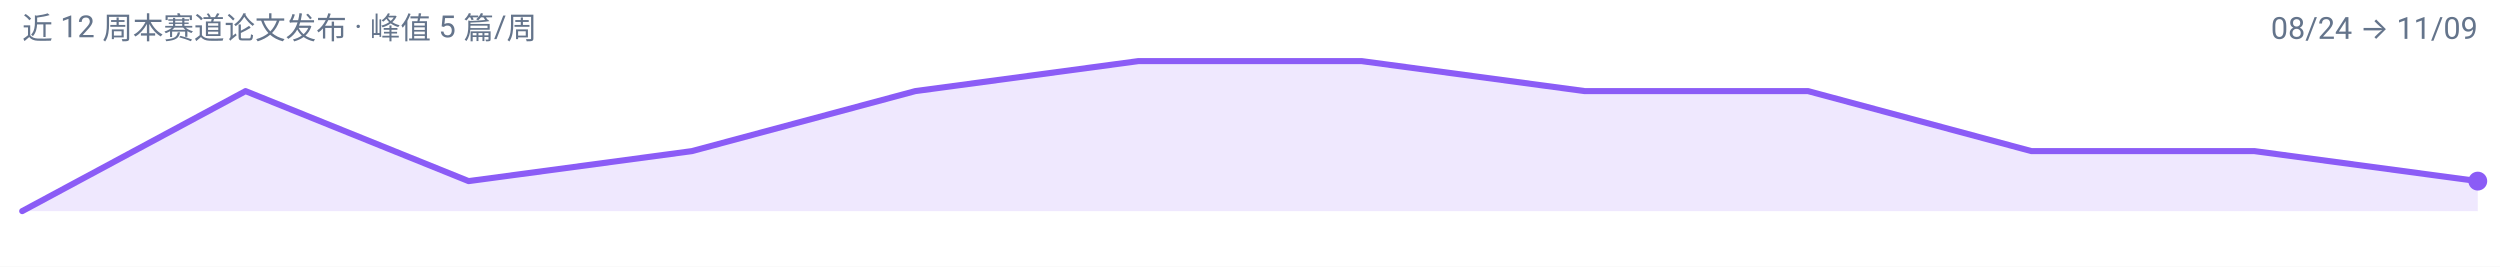
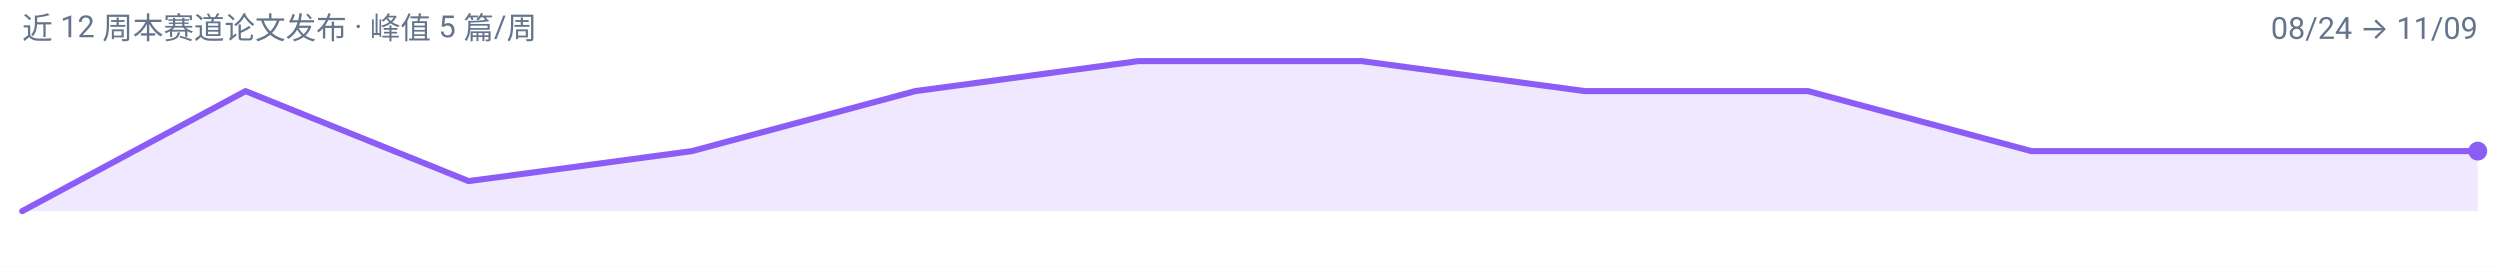
<svg xmlns="http://www.w3.org/2000/svg" width="900" height="96" viewBox="0 0 900 96" role="img" aria-label="latent-visual-reasoning 周度趋势">
  <rect width="900" height="96" fill="#FFFFFF" />
  <g font-family="-apple-system, BlinkMacSystemFont, 'Segoe UI', 'Noto Sans SC', 'PingFang SC', 'Microsoft YaHei', Roboto, sans-serif">
-     <path d="M 8.0,76.0 L 8.0,76.0 L 88.4,32.8 L 168.7,65.2 L 249.1,54.4 L 329.5,32.8 L 409.8,22.0 L 490.2,22.0 L 570.5,32.8 L 650.9,32.8 L 731.3,54.4 L 811.6,54.4 L 892.0,65.2 L 892.0,76.0 Z" fill="#8B5CF6" fill-opacity="0.14" />
-     <path d="M 8.0,76.0 L 88.4,32.8 L 168.7,65.2 L 249.1,54.4 L 329.5,32.8 L 409.8,22.0 L 490.2,22.0 L 570.5,32.8 L 650.9,32.8 L 731.3,54.4 L 811.6,54.4 L 892.0,65.2" fill="none" stroke="#8B5CF6" stroke-width="2.2" stroke-linejoin="round" stroke-linecap="round" />
-     <circle cx="892.0" cy="65.2" r="3.4" fill="#8B5CF6" />
+     <path d="M 8.0,76.0 L 8.0,76.0 L 88.4,32.8 L 168.7,65.2 L 249.1,54.4 L 329.5,32.8 L 409.8,22.0 L 490.2,22.0 L 570.5,32.8 L 650.9,32.8 L 731.3,54.4 L 811.6,54.4 L 892.0,54.4 L 892.0,76.0 Z" fill="#8B5CF6" fill-opacity="0.14" />
+     <path d="M 8.0,76.0 L 88.4,32.8 L 168.7,65.2 L 249.1,54.4 L 329.5,32.8 L 409.8,22.0 L 490.2,22.0 L 570.5,32.8 L 650.9,32.8 L 731.3,54.4 L 811.6,54.4 L 892.0,54.4" fill="none" stroke="#8B5CF6" stroke-width="2.2" stroke-linejoin="round" stroke-linecap="round" />
+     <circle cx="892.0" cy="54.4" r="3.4" fill="#8B5CF6" />
    <text x="8" y="14" font-size="11" fill="#64748B">近 12 周本赛道论文发布 · 峰值 5 篇/周</text>
    <text x="892" y="14" font-size="11" text-anchor="end" fill="#64748B">08/24 → 11/09</text>
  </g>
</svg>
